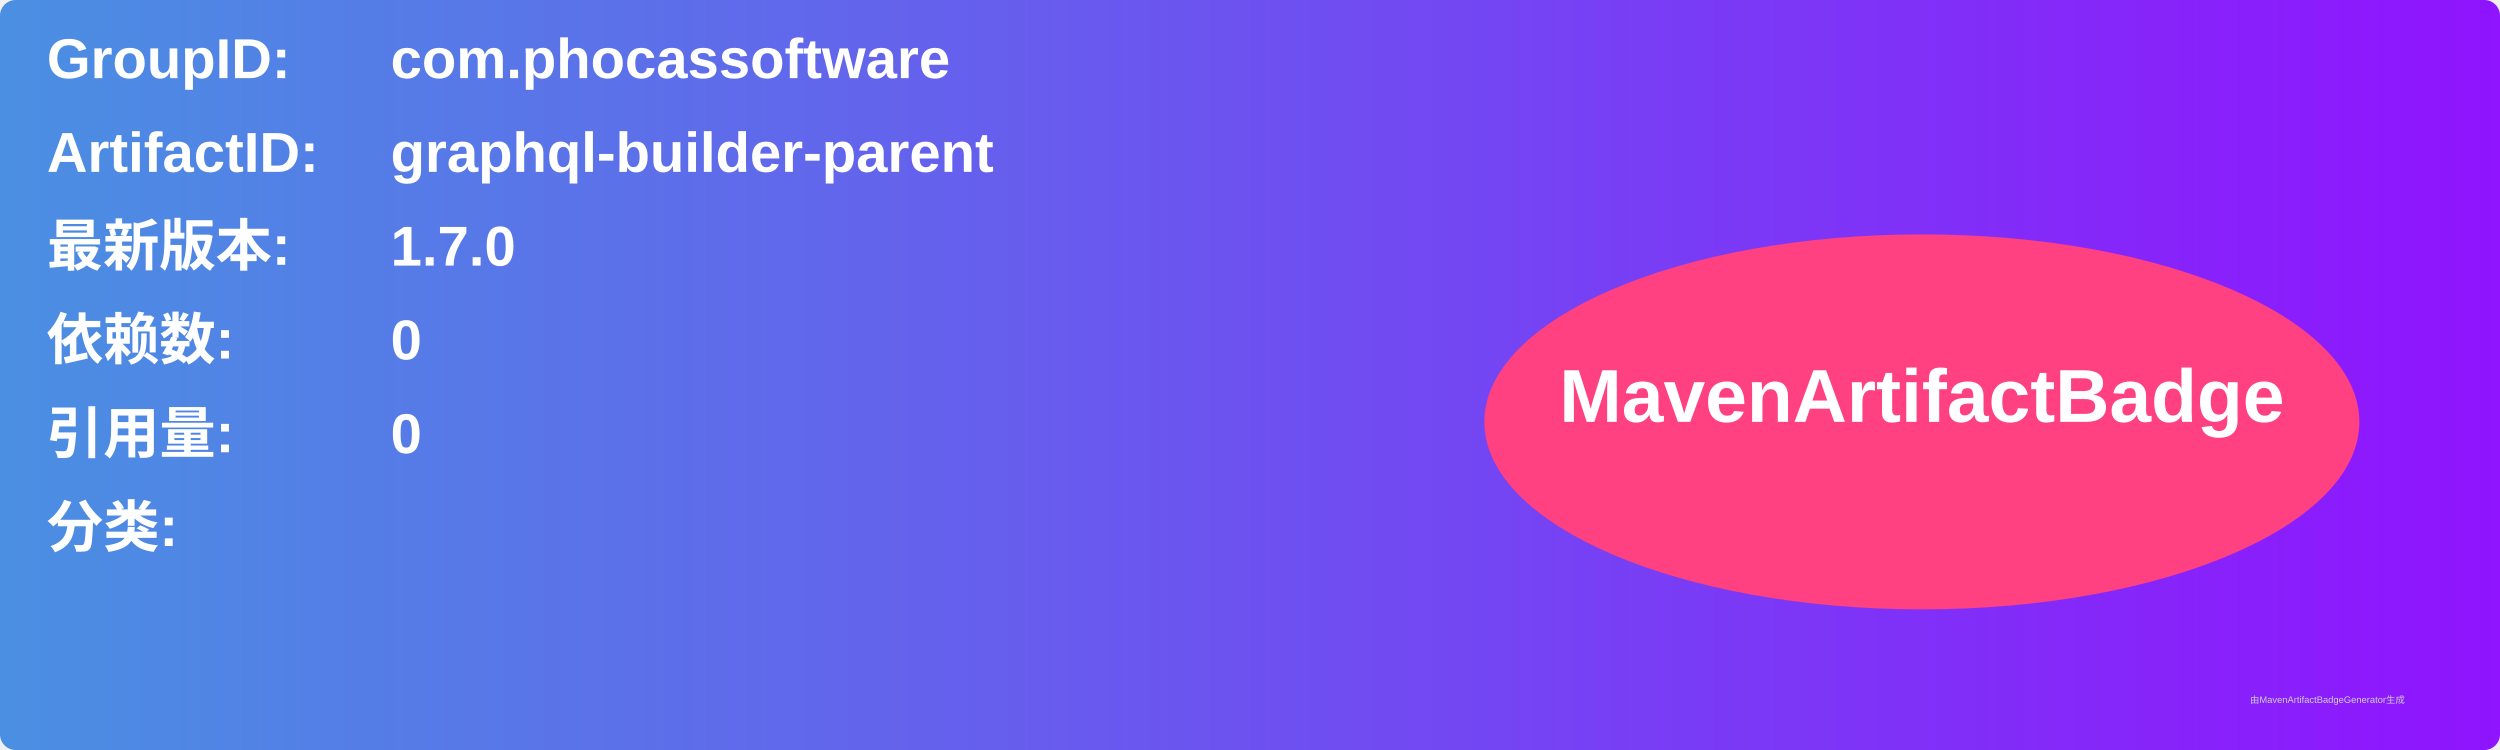
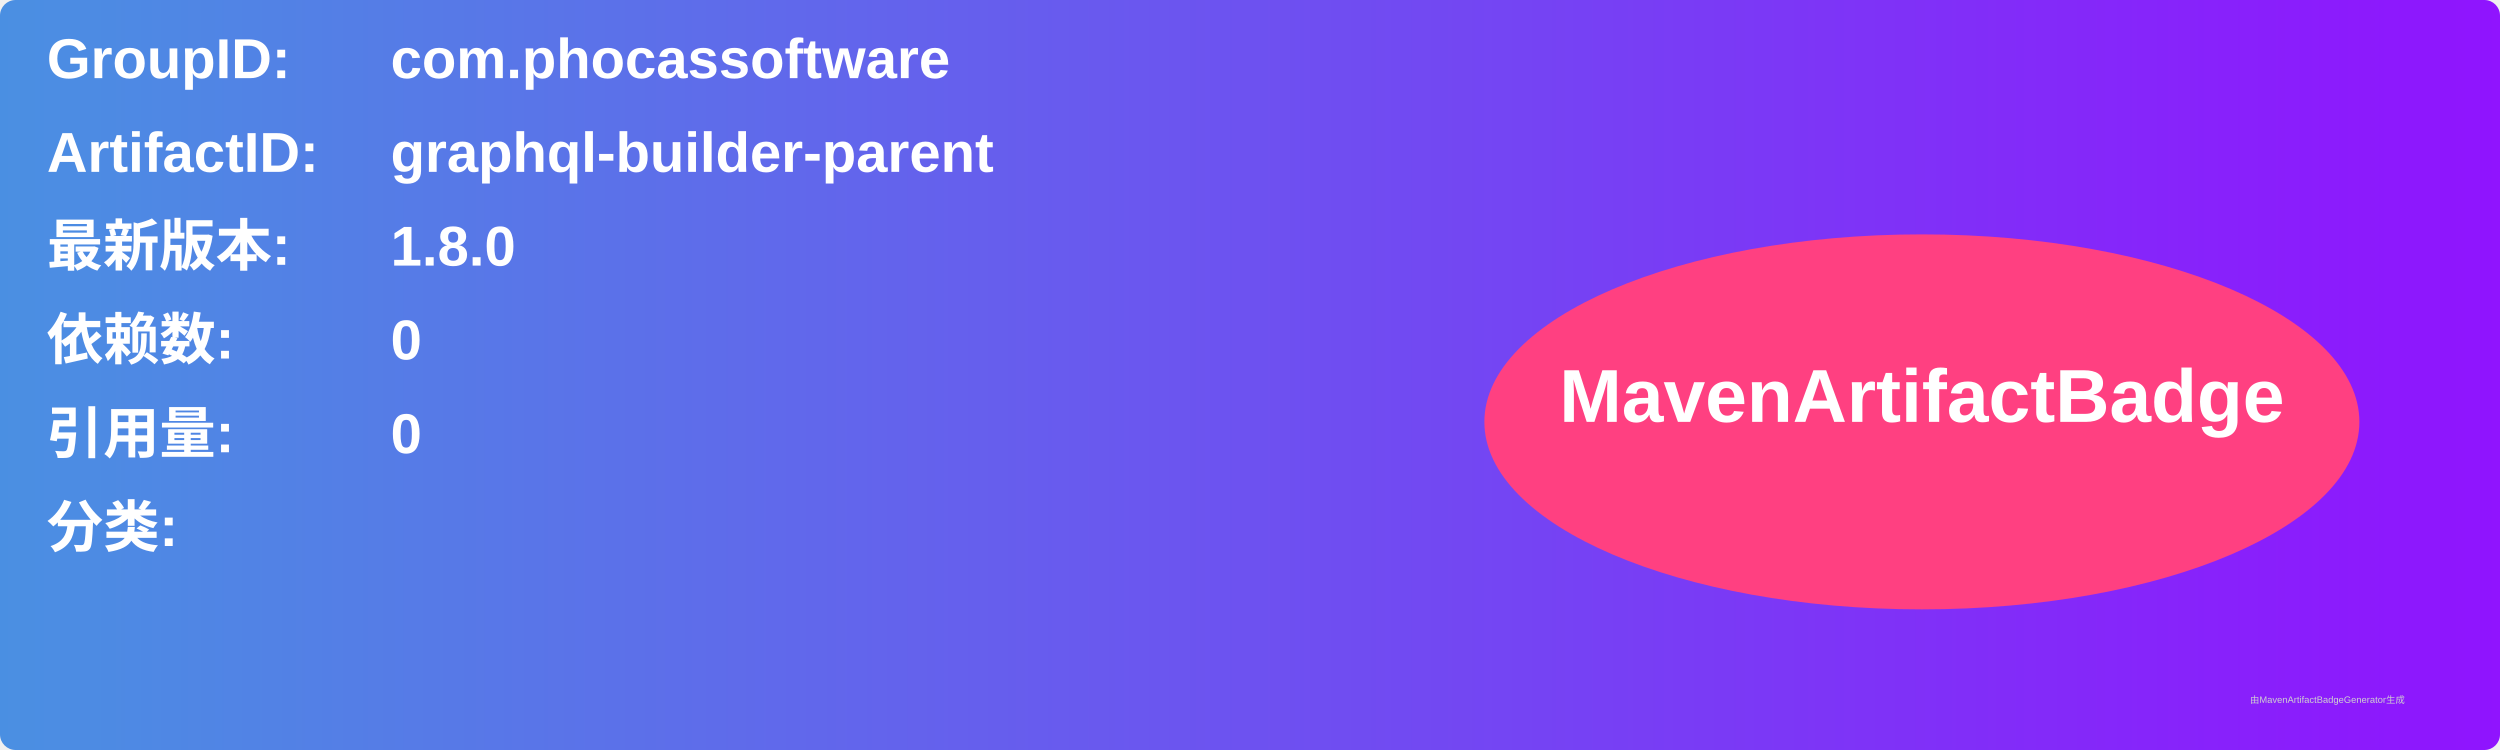
<svg xmlns="http://www.w3.org/2000/svg" width="800" height="240" viewBox="0 0 800 240">
  <linearGradient id="grad" x1="0%" y1="0%" x2="100%" y2="0%">
    <stop offset="0%" stop-color="#4a90e2" />
    <stop offset="100%" stop-color="#9013fe" />
  </linearGradient>
  <rect width="100%" height="100%" rx="5" ry="5" fill="url(#grad)" />
  <g transform="translate(15, 15)">
    <text x="0" y="10" font-family="Arial" font-size="18" fill="white" font-weight="bold" width="260">GroupID:</text>
    <text x="110" y="10" font-family="Arial" font-size="18" fill="white" font-weight="bold" width="460">com.phocassoftware</text>
    <text x="0" y="40" font-family="Arial" font-size="18" fill="white" font-weight="bold" width="260">ArtifactID:</text>
    <text x="110" y="40" font-family="Arial" font-size="18" fill="white" font-weight="bold" width="460">graphql-builder-parent</text>
    <text x="0" y="70" font-family="Arial" font-size="18" fill="white" font-weight="bold">最新版本:</text>
    <text x="110" y="70" font-family="Arial" font-size="18" fill="white" font-weight="bold">
-       <tspan font-weight="bold">1.7.0</tspan>
+       <tspan font-weight="bold">1.8.0</tspan>
    </text>
    <text x="0" y="100" font-family="Arial" font-size="18" fill="white" font-weight="bold">依赖数: </text>
    <text x="110" y="100" font-family="Arial" font-size="18" fill="white">
      <tspan font-weight="bold">0</tspan>
    </text>
    <text x="0" y="130" font-family="Arial" font-size="18" fill="white" font-weight="bold">引用量: </text>
    <text x="110" y="130" font-family="Arial" font-size="18" fill="white">
      <tspan font-weight="bold">0</tspan>
    </text>
    <text x="0" y="160" font-family="Arial" font-size="18" fill="white" font-weight="bold">分类:</text>
    <text x="10" y="190" font-family="Arial" font-size="10" fill="white">
      <tspan font-weight="bold" />
    </text>
    <ellipse cx="600" cy="120" rx="140" ry="60" fill="#ff4081" />
    <text x="600" y="120" text-anchor="middle" font-family="Arial" font-size="24" fill="white" font-weight="bold">MavenArtifactBadge</text>
  </g>
  <text x="720" y="225" font-family="Arial" font-size="3" fill="#d0d0d0">由MavenArtifactBadgeGenerator生成</text>
</svg>
